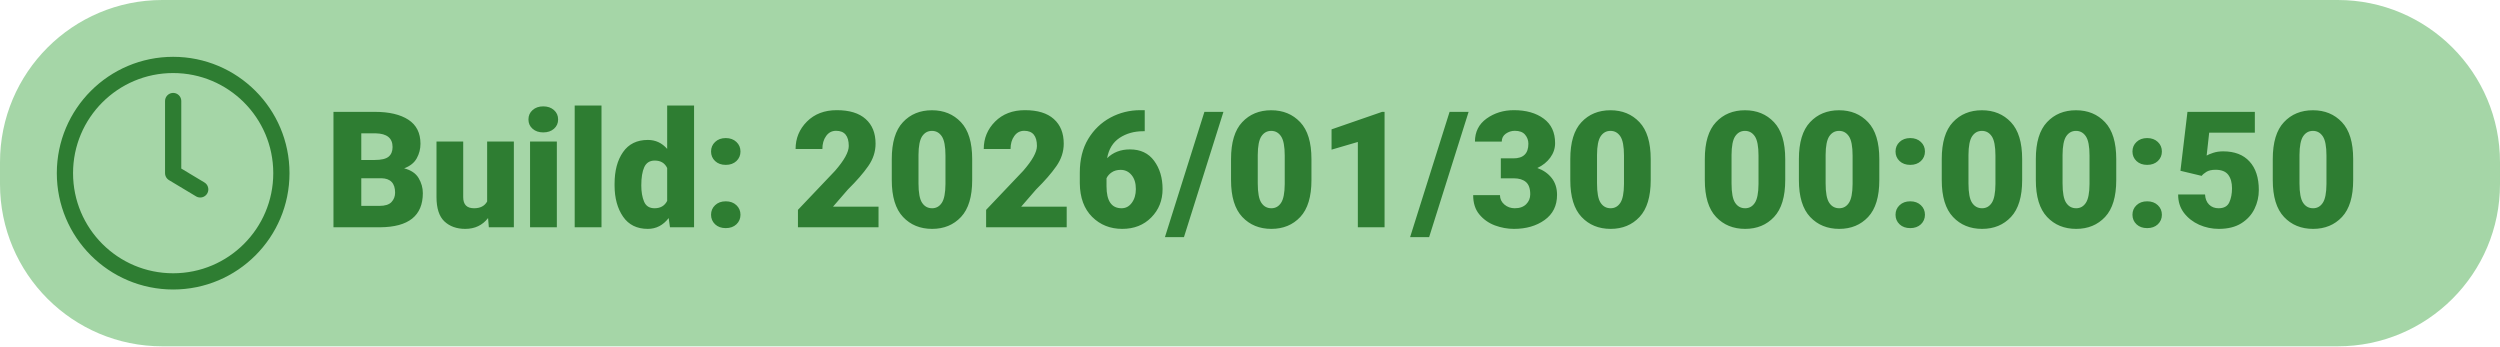
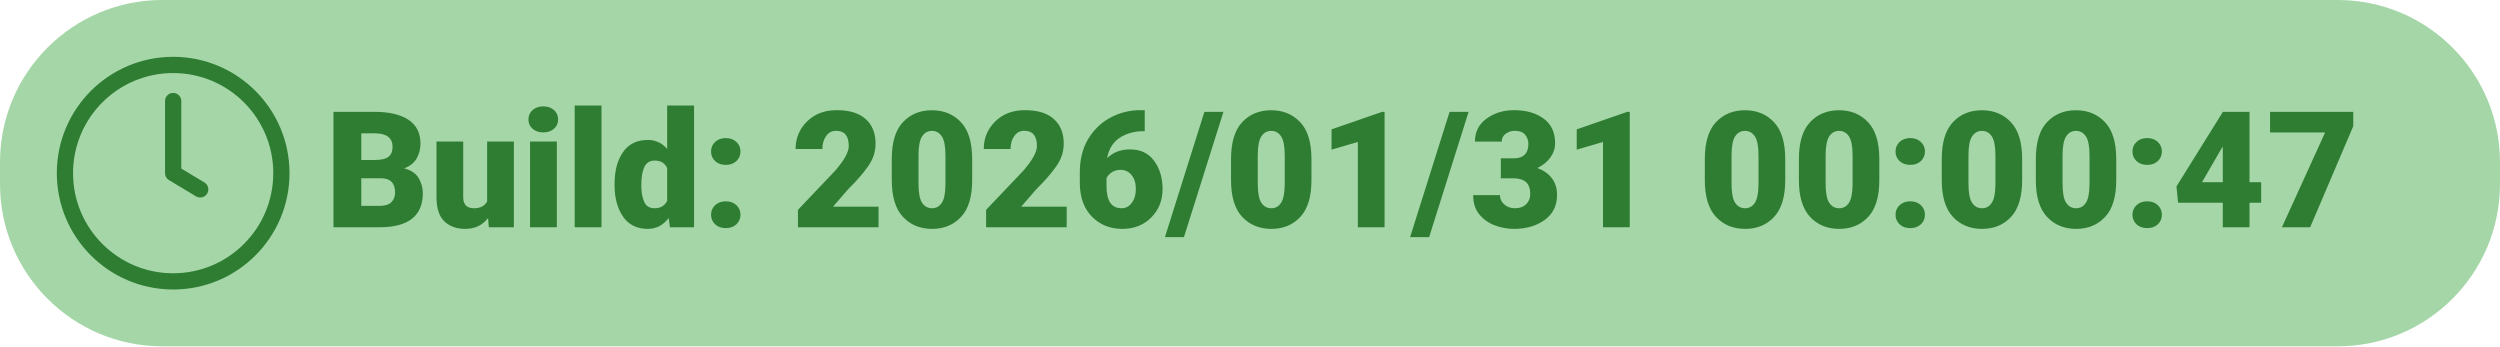
<svg xmlns="http://www.w3.org/2000/svg" width="462" height="64">
  <rect x="0" y="0" width="462" height="64" rx="30" ry="30" fill="#A5D6A7" />
  <g transform="translate(12, 12)">
    <circle cx="20" cy="20" r="20" fill="none" stroke="#2E7D32" stroke-width="3" />
    <path d="M20 6.67v13.33l5 3" stroke="#2E7D32" stroke-width="3" stroke-linecap="round" stroke-linejoin="round" fill="none" />
-     <text x="48" y="30" font-family="Roboto" font-size="30" font-weight="900" fill="#2E7D32">Build: 2026/01/30 00:00:50</text>
+     <text x="48" y="30" font-family="Roboto" font-size="30" font-weight="900" fill="#2E7D32">Build: 2026/01/31 00:00:47</text>
  </g>
</svg>
